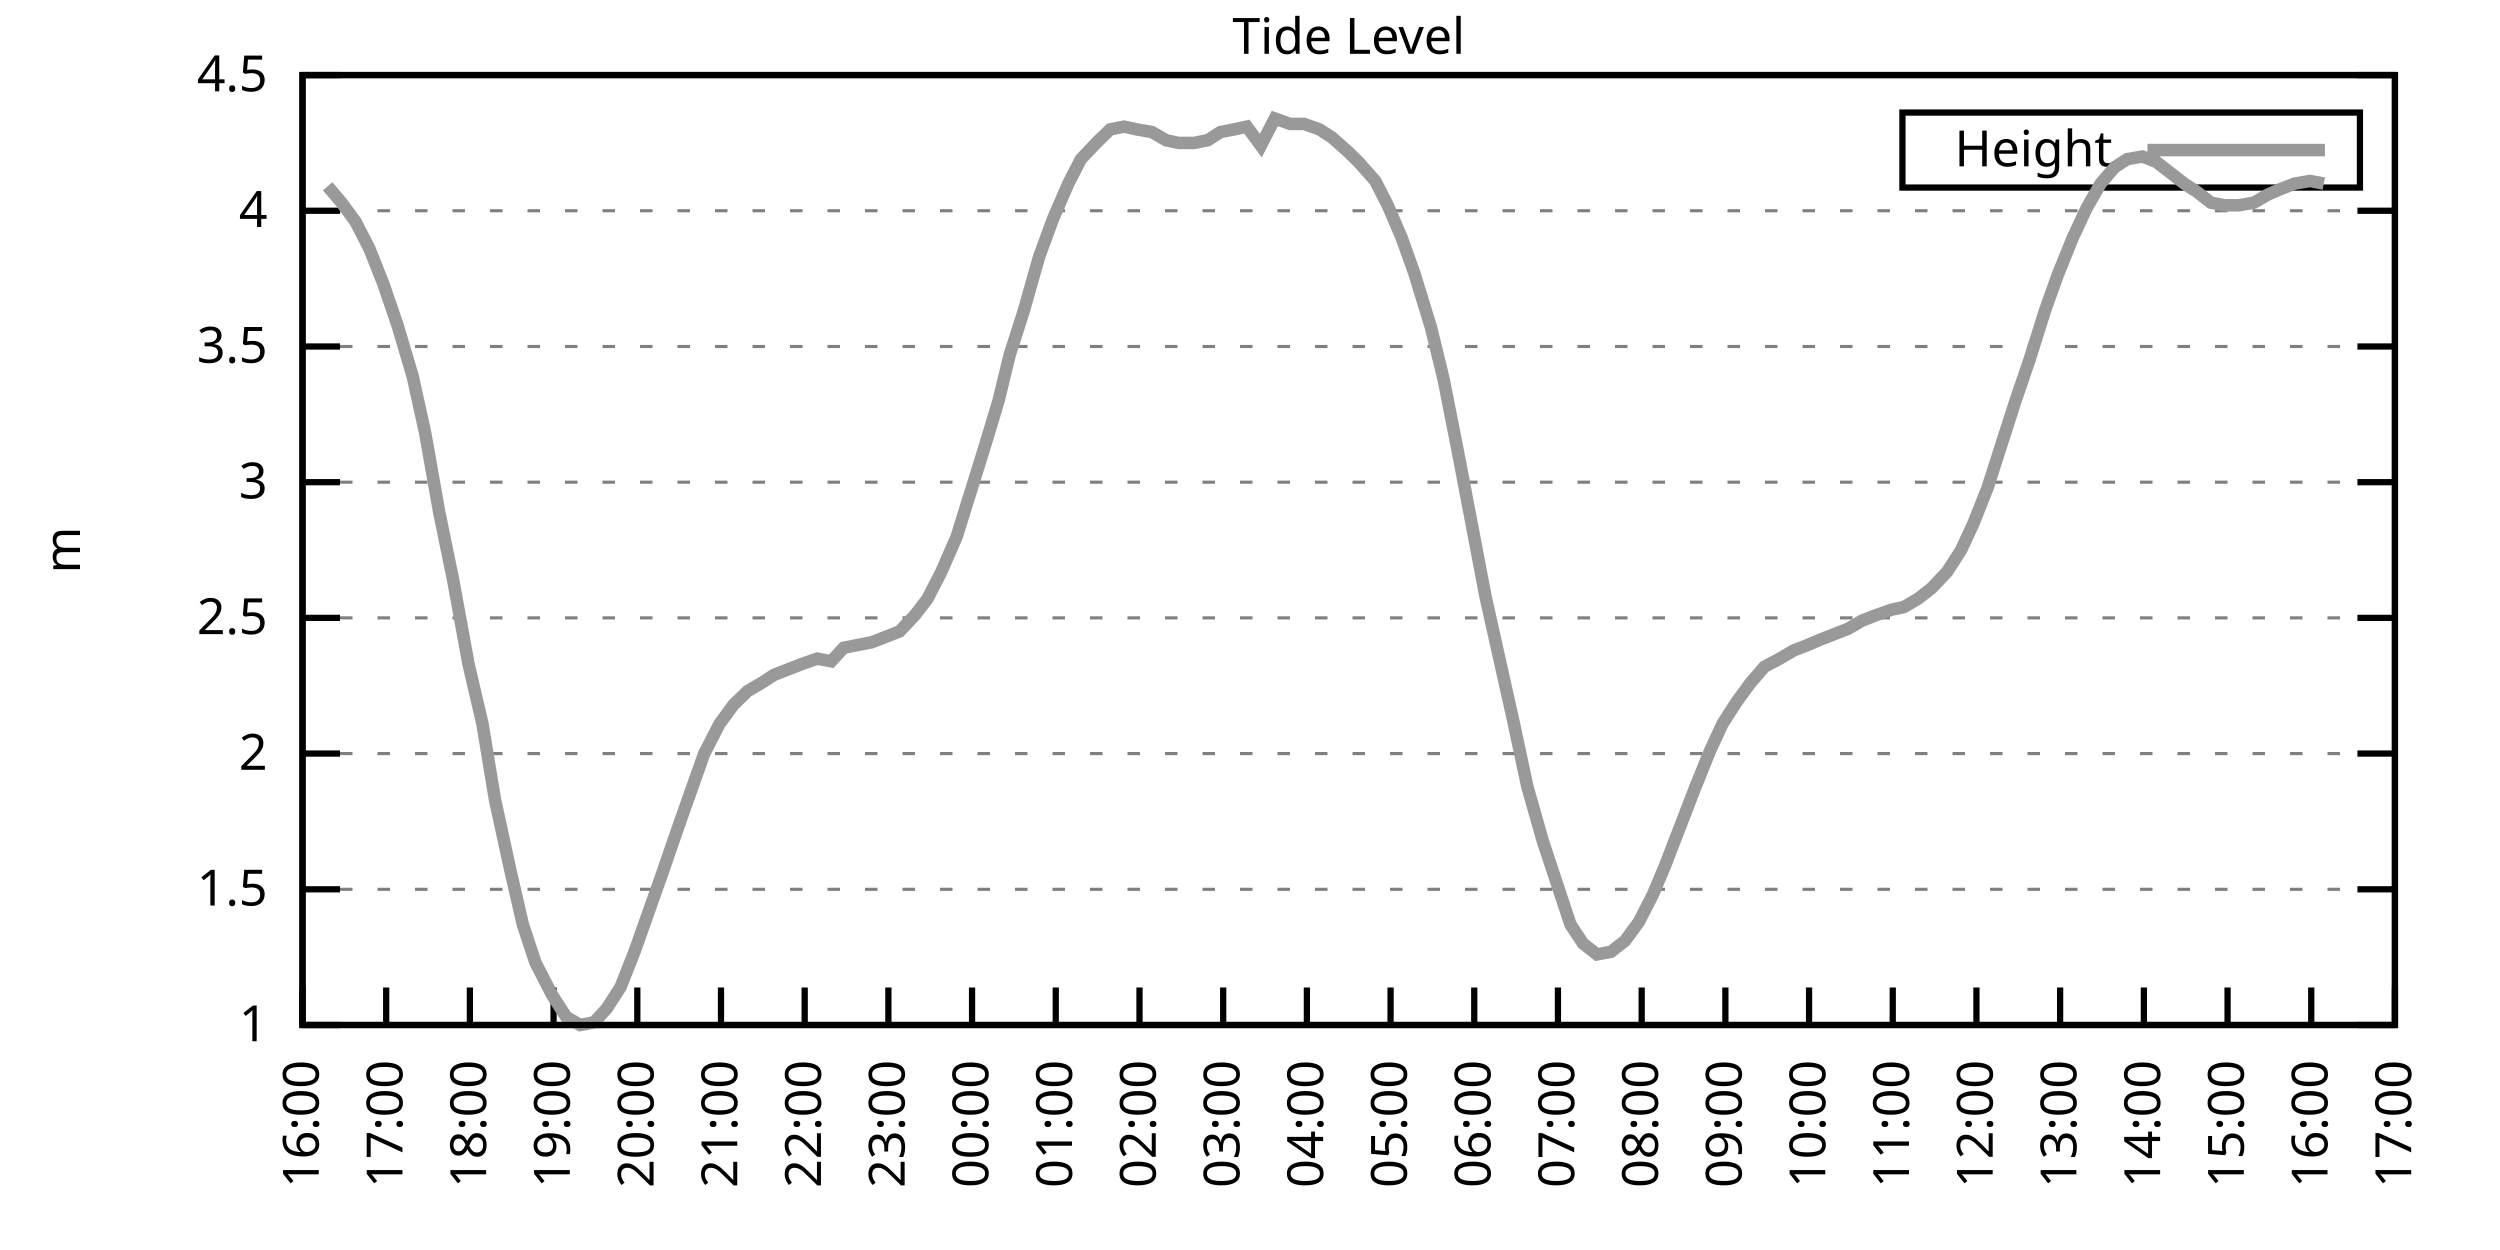
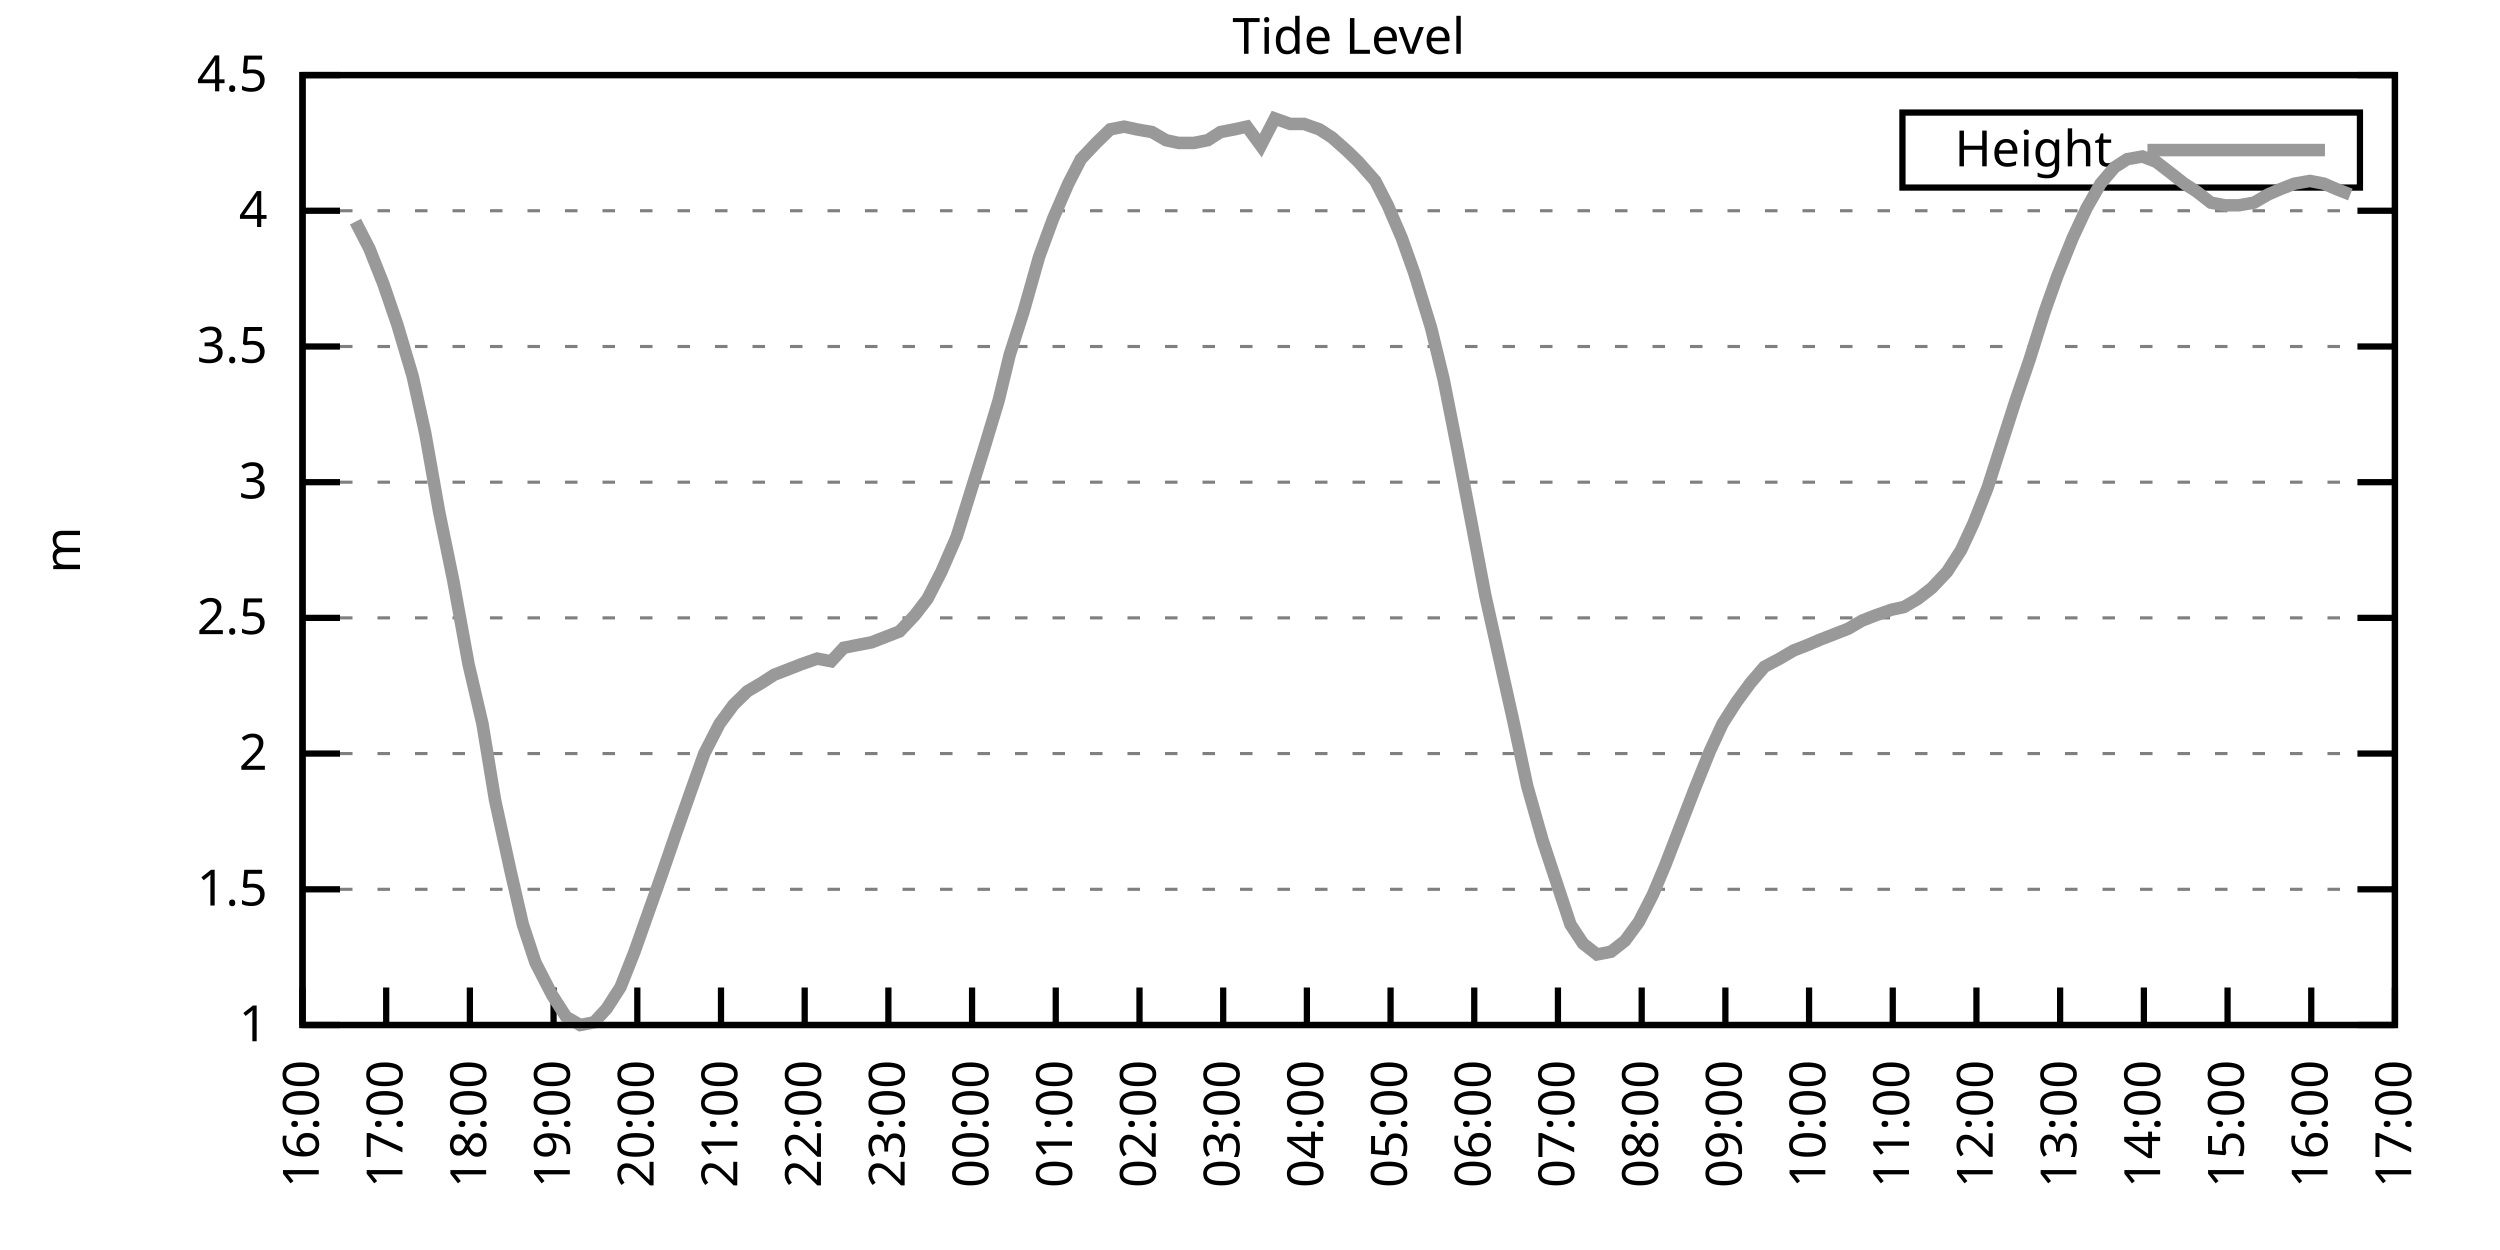
<svg xmlns="http://www.w3.org/2000/svg" xmlns:xlink="http://www.w3.org/1999/xlink" width="400" height="200" viewBox="0 0 400 200">
  <g id="gnuplot_canvas">
    <rect x="0" y="0" width="400" height="200" fill="none" />
    <defs>
      <circle id="gpDot" r="0.5" stroke-width="0.5" stroke="currentColor" />
      <path id="gpPt0" stroke-width="0.333" stroke="currentColor" d="M-1,0 h2 M0,-1 v2" />
      <path id="gpPt1" stroke-width="0.333" stroke="currentColor" d="M-1,-1 L1,1 M1,-1 L-1,1" />
      <path id="gpPt2" stroke-width="0.333" stroke="currentColor" d="M-1,0 L1,0 M0,-1 L0,1 M-1,-1 L1,1 M-1,1 L1,-1" />
      <rect id="gpPt3" stroke-width="0.333" stroke="currentColor" x="-1" y="-1" width="2" height="2" />
      <rect id="gpPt4" stroke-width="0.333" stroke="currentColor" fill="currentColor" x="-1" y="-1" width="2" height="2" />
      <circle id="gpPt5" stroke-width="0.333" stroke="currentColor" cx="0" cy="0" r="1" />
      <use xlink:href="#gpPt5" id="gpPt6" fill="currentColor" stroke="none" />
      <path id="gpPt7" stroke-width="0.333" stroke="currentColor" d="M0,-1.33 L-1.33,0.67 L1.33,0.67 z" />
      <use xlink:href="#gpPt7" id="gpPt8" fill="currentColor" stroke="none" />
      <use xlink:href="#gpPt7" id="gpPt9" stroke="currentColor" transform="rotate(180)" />
      <use xlink:href="#gpPt9" id="gpPt10" fill="currentColor" stroke="none" />
      <use xlink:href="#gpPt3" id="gpPt11" stroke="currentColor" transform="rotate(45)" />
      <use xlink:href="#gpPt11" id="gpPt12" fill="currentColor" stroke="none" />
      <path id="gpPt13" stroke-width="0.333" stroke="currentColor" d="M0,1.330 L1.265,0.411 L0.782,-1.067 L-0.782,-1.076 L-1.265,0.411 z" />
      <use xlink:href="#gpPt13" id="gpPt14" fill="currentColor" stroke="none" />
      <filter id="textbox" filterUnits="objectBoundingBox" x="0" y="0" height="1" width="1">
        <feFlood flood-color="white" flood-opacity="1" result="bgnd" />
        <feComposite in="SourceGraphic" in2="bgnd" operator="atop" />
      </filter>
      <filter id="greybox" filterUnits="objectBoundingBox" x="0" y="0" height="1" width="1">
        <feFlood flood-color="lightgrey" flood-opacity="1" result="grey" />
        <feComposite in="SourceGraphic" in2="grey" operator="atop" />
      </filter>
    </defs>
    <g fill="none" color="white" stroke="currentColor" stroke-width="1.00" stroke-linecap="butt" stroke-linejoin="miter">
</g>
    <g fill="none" color="black" stroke="currentColor" stroke-width="1.00" stroke-linecap="butt" stroke-linejoin="miter">
      <g stroke="none" shape-rendering="crispEdges">
        <polygon fill="rgb(255, 255, 255)" points="48.40,164.00 383.18,164.00 383.18,12.02 48.40,12.02 " />
      </g>
    </g>
    <g fill="none" color="black" stroke="currentColor" stroke-width="1.00" stroke-linecap="butt" stroke-linejoin="miter">
</g>
    <g fill="none" color="black" stroke="black" stroke-width="0.50" stroke-linecap="butt" stroke-linejoin="miter">
</g>
    <g fill="none" color="gray" stroke="currentColor" stroke-width="0.50" stroke-linecap="butt" stroke-linejoin="miter">
      <path stroke="gray" stroke-dasharray="2,4" class="gridline" d="M48.40,164.00 L383.19,164.00  " />
    </g>
    <g fill="none" color="gray" stroke="gray" stroke-width="1.00" stroke-linecap="butt" stroke-linejoin="miter">
</g>
    <g fill="none" color="black" stroke="currentColor" stroke-width="1.00" stroke-linecap="butt" stroke-linejoin="miter">
      <path stroke="black" d="M48.40,164.00 L54.40,164.00 M383.19,164.00 L377.19,164.00  " />
      <g transform="translate(42.80,166.60)" stroke="none" fill="black" font-family="Sans" font-size="8.00" text-anchor="end">
        <text>
          <tspan font-family="Sans"> 1</tspan>
        </text>
      </g>
    </g>
    <g fill="none" color="black" stroke="currentColor" stroke-width="1.00" stroke-linecap="butt" stroke-linejoin="miter">
</g>
    <g fill="none" color="black" stroke="black" stroke-width="0.50" stroke-linecap="butt" stroke-linejoin="miter">
</g>
    <g fill="none" color="gray" stroke="currentColor" stroke-width="0.50" stroke-linecap="butt" stroke-linejoin="miter">
      <path stroke="gray" stroke-dasharray="2,4" class="gridline" d="M48.40,142.29 L383.19,142.29  " />
    </g>
    <g fill="none" color="gray" stroke="gray" stroke-width="1.00" stroke-linecap="butt" stroke-linejoin="miter">
</g>
    <g fill="none" color="black" stroke="currentColor" stroke-width="1.00" stroke-linecap="butt" stroke-linejoin="miter">
      <path stroke="black" d="M48.40,142.29 L54.40,142.29 M383.19,142.29 L377.19,142.29  " />
      <g transform="translate(42.80,144.89)" stroke="none" fill="black" font-family="Sans" font-size="8.00" text-anchor="end">
        <text>
          <tspan font-family="Sans"> 1.5</tspan>
        </text>
      </g>
    </g>
    <g fill="none" color="black" stroke="currentColor" stroke-width="1.00" stroke-linecap="butt" stroke-linejoin="miter">
</g>
    <g fill="none" color="black" stroke="black" stroke-width="0.50" stroke-linecap="butt" stroke-linejoin="miter">
</g>
    <g fill="none" color="gray" stroke="currentColor" stroke-width="0.50" stroke-linecap="butt" stroke-linejoin="miter">
      <path stroke="gray" stroke-dasharray="2,4" class="gridline" d="M48.40,120.57 L383.19,120.57  " />
    </g>
    <g fill="none" color="gray" stroke="gray" stroke-width="1.00" stroke-linecap="butt" stroke-linejoin="miter">
</g>
    <g fill="none" color="black" stroke="currentColor" stroke-width="1.00" stroke-linecap="butt" stroke-linejoin="miter">
      <path stroke="black" d="M48.40,120.57 L54.40,120.57 M383.19,120.57 L377.19,120.57  " />
      <g transform="translate(42.80,123.17)" stroke="none" fill="black" font-family="Sans" font-size="8.00" text-anchor="end">
        <text>
          <tspan font-family="Sans"> 2</tspan>
        </text>
      </g>
    </g>
    <g fill="none" color="black" stroke="currentColor" stroke-width="1.00" stroke-linecap="butt" stroke-linejoin="miter">
</g>
    <g fill="none" color="black" stroke="black" stroke-width="0.50" stroke-linecap="butt" stroke-linejoin="miter">
</g>
    <g fill="none" color="gray" stroke="currentColor" stroke-width="0.50" stroke-linecap="butt" stroke-linejoin="miter">
      <path stroke="gray" stroke-dasharray="2,4" class="gridline" d="M48.40,98.86 L383.19,98.86  " />
    </g>
    <g fill="none" color="gray" stroke="gray" stroke-width="1.00" stroke-linecap="butt" stroke-linejoin="miter">
</g>
    <g fill="none" color="black" stroke="currentColor" stroke-width="1.00" stroke-linecap="butt" stroke-linejoin="miter">
      <path stroke="black" d="M48.40,98.86 L54.40,98.86 M383.19,98.86 L377.19,98.86  " />
      <g transform="translate(42.80,101.46)" stroke="none" fill="black" font-family="Sans" font-size="8.00" text-anchor="end">
        <text>
          <tspan font-family="Sans"> 2.5</tspan>
        </text>
      </g>
    </g>
    <g fill="none" color="black" stroke="currentColor" stroke-width="1.00" stroke-linecap="butt" stroke-linejoin="miter">
</g>
    <g fill="none" color="black" stroke="black" stroke-width="0.50" stroke-linecap="butt" stroke-linejoin="miter">
</g>
    <g fill="none" color="gray" stroke="currentColor" stroke-width="0.50" stroke-linecap="butt" stroke-linejoin="miter">
      <path stroke="gray" stroke-dasharray="2,4" class="gridline" d="M48.40,77.15 L383.19,77.15  " />
    </g>
    <g fill="none" color="gray" stroke="gray" stroke-width="1.00" stroke-linecap="butt" stroke-linejoin="miter">
</g>
    <g fill="none" color="black" stroke="currentColor" stroke-width="1.00" stroke-linecap="butt" stroke-linejoin="miter">
      <path stroke="black" d="M48.40,77.15 L54.40,77.15 M383.19,77.15 L377.19,77.15  " />
      <g transform="translate(42.80,79.75)" stroke="none" fill="black" font-family="Sans" font-size="8.00" text-anchor="end">
        <text>
          <tspan font-family="Sans"> 3</tspan>
        </text>
      </g>
    </g>
    <g fill="none" color="black" stroke="currentColor" stroke-width="1.00" stroke-linecap="butt" stroke-linejoin="miter">
</g>
    <g fill="none" color="black" stroke="black" stroke-width="0.50" stroke-linecap="butt" stroke-linejoin="miter">
</g>
    <g fill="none" color="gray" stroke="currentColor" stroke-width="0.50" stroke-linecap="butt" stroke-linejoin="miter">
      <path stroke="gray" stroke-dasharray="2,4" class="gridline" d="M48.40,55.44 L383.19,55.44  " />
    </g>
    <g fill="none" color="gray" stroke="gray" stroke-width="1.00" stroke-linecap="butt" stroke-linejoin="miter">
</g>
    <g fill="none" color="black" stroke="currentColor" stroke-width="1.00" stroke-linecap="butt" stroke-linejoin="miter">
      <path stroke="black" d="M48.40,55.44 L54.40,55.44 M383.19,55.44 L377.19,55.44  " />
      <g transform="translate(42.80,58.04)" stroke="none" fill="black" font-family="Sans" font-size="8.00" text-anchor="end">
        <text>
          <tspan font-family="Sans"> 3.5</tspan>
        </text>
      </g>
    </g>
    <g fill="none" color="black" stroke="currentColor" stroke-width="1.00" stroke-linecap="butt" stroke-linejoin="miter">
</g>
    <g fill="none" color="black" stroke="black" stroke-width="0.50" stroke-linecap="butt" stroke-linejoin="miter">
</g>
    <g fill="none" color="gray" stroke="currentColor" stroke-width="0.50" stroke-linecap="butt" stroke-linejoin="miter">
      <path stroke="gray" stroke-dasharray="2,4" class="gridline" d="M48.40,33.72 L383.19,33.72  " />
    </g>
    <g fill="none" color="gray" stroke="gray" stroke-width="1.00" stroke-linecap="butt" stroke-linejoin="miter">
</g>
    <g fill="none" color="black" stroke="currentColor" stroke-width="1.00" stroke-linecap="butt" stroke-linejoin="miter">
      <path stroke="black" d="M48.40,33.72 L54.40,33.72 M383.19,33.72 L377.19,33.72  " />
      <g transform="translate(42.80,36.32)" stroke="none" fill="black" font-family="Sans" font-size="8.00" text-anchor="end">
        <text>
          <tspan font-family="Sans"> 4</tspan>
        </text>
      </g>
    </g>
    <g fill="none" color="black" stroke="currentColor" stroke-width="1.00" stroke-linecap="butt" stroke-linejoin="miter">
</g>
    <g fill="none" color="black" stroke="black" stroke-width="0.50" stroke-linecap="butt" stroke-linejoin="miter">
</g>
    <g fill="none" color="gray" stroke="currentColor" stroke-width="0.50" stroke-linecap="butt" stroke-linejoin="miter">
      <path stroke="gray" stroke-dasharray="2,4" class="gridline" d="M48.40,12.01 L383.19,12.01  " />
    </g>
    <g fill="none" color="gray" stroke="gray" stroke-width="1.00" stroke-linecap="butt" stroke-linejoin="miter">
</g>
    <g fill="none" color="black" stroke="currentColor" stroke-width="1.00" stroke-linecap="butt" stroke-linejoin="miter">
      <path stroke="black" d="M48.40,12.01 L54.40,12.01 M383.19,12.01 L377.19,12.01  " />
      <g transform="translate(42.80,14.61)" stroke="none" fill="black" font-family="Sans" font-size="8.00" text-anchor="end">
        <text>
          <tspan font-family="Sans"> 4.5</tspan>
        </text>
      </g>
    </g>
    <g fill="none" color="black" stroke="currentColor" stroke-width="1.00" stroke-linecap="butt" stroke-linejoin="miter">
      <path stroke="black" d="M48.40,164.00 L48.40,158.00  " />
      <g transform="translate(51.00,169.60) rotate(270.00)" stroke="none" fill="black" font-family="Sans" font-size="8.00" text-anchor="end">
        <text>
          <tspan font-family="Sans">16:00</tspan>
        </text>
      </g>
    </g>
    <g fill="none" color="black" stroke="currentColor" stroke-width="1.00" stroke-linecap="butt" stroke-linejoin="miter">
      <path stroke="black" d="M61.79,164.00 L61.79,158.00  " />
      <g transform="translate(64.39,169.60) rotate(270.00)" stroke="none" fill="black" font-family="Sans" font-size="8.00" text-anchor="end">
        <text>
          <tspan font-family="Sans">17:00</tspan>
        </text>
      </g>
    </g>
    <g fill="none" color="black" stroke="currentColor" stroke-width="1.00" stroke-linecap="butt" stroke-linejoin="miter">
      <path stroke="black" d="M75.18,164.00 L75.18,158.00  " />
      <g transform="translate(77.78,169.60) rotate(270.00)" stroke="none" fill="black" font-family="Sans" font-size="8.00" text-anchor="end">
        <text>
          <tspan font-family="Sans">18:00</tspan>
        </text>
      </g>
    </g>
    <g fill="none" color="black" stroke="currentColor" stroke-width="1.00" stroke-linecap="butt" stroke-linejoin="miter">
      <path stroke="black" d="M88.57,164.00 L88.57,158.00  " />
      <g transform="translate(91.17,169.60) rotate(270.00)" stroke="none" fill="black" font-family="Sans" font-size="8.00" text-anchor="end">
        <text>
          <tspan font-family="Sans">19:00</tspan>
        </text>
      </g>
    </g>
    <g fill="none" color="black" stroke="currentColor" stroke-width="1.00" stroke-linecap="butt" stroke-linejoin="miter">
      <path stroke="black" d="M101.97,164.00 L101.97,158.00  " />
      <g transform="translate(104.57,169.60) rotate(270.00)" stroke="none" fill="black" font-family="Sans" font-size="8.00" text-anchor="end">
        <text>
          <tspan font-family="Sans">20:00</tspan>
        </text>
      </g>
    </g>
    <g fill="none" color="black" stroke="currentColor" stroke-width="1.00" stroke-linecap="butt" stroke-linejoin="miter">
      <path stroke="black" d="M115.36,164.00 L115.36,158.00  " />
      <g transform="translate(117.96,169.60) rotate(270.00)" stroke="none" fill="black" font-family="Sans" font-size="8.00" text-anchor="end">
        <text>
          <tspan font-family="Sans">21:00</tspan>
        </text>
      </g>
    </g>
    <g fill="none" color="black" stroke="currentColor" stroke-width="1.00" stroke-linecap="butt" stroke-linejoin="miter">
      <path stroke="black" d="M128.75,164.00 L128.75,158.00  " />
      <g transform="translate(131.35,169.60) rotate(270.00)" stroke="none" fill="black" font-family="Sans" font-size="8.00" text-anchor="end">
        <text>
          <tspan font-family="Sans">22:00</tspan>
        </text>
      </g>
    </g>
    <g fill="none" color="black" stroke="currentColor" stroke-width="1.00" stroke-linecap="butt" stroke-linejoin="miter">
      <path stroke="black" d="M142.14,164.00 L142.14,158.00  " />
      <g transform="translate(144.74,169.60) rotate(270.00)" stroke="none" fill="black" font-family="Sans" font-size="8.00" text-anchor="end">
        <text>
          <tspan font-family="Sans">23:00</tspan>
        </text>
      </g>
    </g>
    <g fill="none" color="black" stroke="currentColor" stroke-width="1.00" stroke-linecap="butt" stroke-linejoin="miter">
      <path stroke="black" d="M155.53,164.00 L155.53,158.00  " />
      <g transform="translate(158.13,169.60) rotate(270.00)" stroke="none" fill="black" font-family="Sans" font-size="8.00" text-anchor="end">
        <text>
          <tspan font-family="Sans">00:00</tspan>
        </text>
      </g>
    </g>
    <g fill="none" color="black" stroke="currentColor" stroke-width="1.00" stroke-linecap="butt" stroke-linejoin="miter">
      <path stroke="black" d="M168.92,164.00 L168.92,158.00  " />
      <g transform="translate(171.52,169.60) rotate(270.00)" stroke="none" fill="black" font-family="Sans" font-size="8.00" text-anchor="end">
        <text>
          <tspan font-family="Sans">01:00</tspan>
        </text>
      </g>
    </g>
    <g fill="none" color="black" stroke="currentColor" stroke-width="1.00" stroke-linecap="butt" stroke-linejoin="miter">
      <path stroke="black" d="M182.32,164.00 L182.32,158.00  " />
      <g transform="translate(184.92,169.60) rotate(270.00)" stroke="none" fill="black" font-family="Sans" font-size="8.00" text-anchor="end">
        <text>
          <tspan font-family="Sans">02:00</tspan>
        </text>
      </g>
    </g>
    <g fill="none" color="black" stroke="currentColor" stroke-width="1.00" stroke-linecap="butt" stroke-linejoin="miter">
      <path stroke="black" d="M195.71,164.00 L195.71,158.00  " />
      <g transform="translate(198.31,169.60) rotate(270.00)" stroke="none" fill="black" font-family="Sans" font-size="8.00" text-anchor="end">
        <text>
          <tspan font-family="Sans">03:00</tspan>
        </text>
      </g>
    </g>
    <g fill="none" color="black" stroke="currentColor" stroke-width="1.00" stroke-linecap="butt" stroke-linejoin="miter">
      <path stroke="black" d="M209.10,164.00 L209.10,158.00  " />
      <g transform="translate(211.70,169.60) rotate(270.00)" stroke="none" fill="black" font-family="Sans" font-size="8.00" text-anchor="end">
        <text>
          <tspan font-family="Sans">04:00</tspan>
        </text>
      </g>
    </g>
    <g fill="none" color="black" stroke="currentColor" stroke-width="1.00" stroke-linecap="butt" stroke-linejoin="miter">
      <path stroke="black" d="M222.49,164.00 L222.49,158.00  " />
      <g transform="translate(225.09,169.60) rotate(270.00)" stroke="none" fill="black" font-family="Sans" font-size="8.00" text-anchor="end">
        <text>
          <tspan font-family="Sans">05:00</tspan>
        </text>
      </g>
    </g>
    <g fill="none" color="black" stroke="currentColor" stroke-width="1.00" stroke-linecap="butt" stroke-linejoin="miter">
      <path stroke="black" d="M235.88,164.00 L235.88,158.00  " />
      <g transform="translate(238.48,169.60) rotate(270.00)" stroke="none" fill="black" font-family="Sans" font-size="8.00" text-anchor="end">
        <text>
          <tspan font-family="Sans">06:00</tspan>
        </text>
      </g>
    </g>
    <g fill="none" color="black" stroke="currentColor" stroke-width="1.00" stroke-linecap="butt" stroke-linejoin="miter">
      <path stroke="black" d="M249.27,164.00 L249.27,158.00  " />
      <g transform="translate(251.87,169.60) rotate(270.00)" stroke="none" fill="black" font-family="Sans" font-size="8.00" text-anchor="end">
        <text>
          <tspan font-family="Sans">07:00</tspan>
        </text>
      </g>
    </g>
    <g fill="none" color="black" stroke="currentColor" stroke-width="1.00" stroke-linecap="butt" stroke-linejoin="miter">
      <path stroke="black" d="M262.67,164.00 L262.67,158.00  " />
      <g transform="translate(265.27,169.60) rotate(270.00)" stroke="none" fill="black" font-family="Sans" font-size="8.00" text-anchor="end">
        <text>
          <tspan font-family="Sans">08:00</tspan>
        </text>
      </g>
    </g>
    <g fill="none" color="black" stroke="currentColor" stroke-width="1.00" stroke-linecap="butt" stroke-linejoin="miter">
      <path stroke="black" d="M276.06,164.00 L276.06,158.00  " />
      <g transform="translate(278.66,169.60) rotate(270.00)" stroke="none" fill="black" font-family="Sans" font-size="8.00" text-anchor="end">
        <text>
          <tspan font-family="Sans">09:00</tspan>
        </text>
      </g>
    </g>
    <g fill="none" color="black" stroke="currentColor" stroke-width="1.00" stroke-linecap="butt" stroke-linejoin="miter">
      <path stroke="black" d="M289.45,164.00 L289.45,158.00  " />
      <g transform="translate(292.05,169.60) rotate(270.00)" stroke="none" fill="black" font-family="Sans" font-size="8.00" text-anchor="end">
        <text>
          <tspan font-family="Sans">10:00</tspan>
        </text>
      </g>
    </g>
    <g fill="none" color="black" stroke="currentColor" stroke-width="1.00" stroke-linecap="butt" stroke-linejoin="miter">
      <path stroke="black" d="M302.84,164.00 L302.84,158.00  " />
      <g transform="translate(305.44,169.60) rotate(270.00)" stroke="none" fill="black" font-family="Sans" font-size="8.00" text-anchor="end">
        <text>
          <tspan font-family="Sans">11:00</tspan>
        </text>
      </g>
    </g>
    <g fill="none" color="black" stroke="currentColor" stroke-width="1.00" stroke-linecap="butt" stroke-linejoin="miter">
      <path stroke="black" d="M316.23,164.00 L316.23,158.00  " />
      <g transform="translate(318.83,169.60) rotate(270.00)" stroke="none" fill="black" font-family="Sans" font-size="8.00" text-anchor="end">
        <text>
          <tspan font-family="Sans">12:00</tspan>
        </text>
      </g>
    </g>
    <g fill="none" color="black" stroke="currentColor" stroke-width="1.00" stroke-linecap="butt" stroke-linejoin="miter">
      <path stroke="black" d="M329.62,164.00 L329.62,158.00  " />
      <g transform="translate(332.22,169.60) rotate(270.00)" stroke="none" fill="black" font-family="Sans" font-size="8.00" text-anchor="end">
        <text>
          <tspan font-family="Sans">13:00</tspan>
        </text>
      </g>
    </g>
    <g fill="none" color="black" stroke="currentColor" stroke-width="1.00" stroke-linecap="butt" stroke-linejoin="miter">
      <path stroke="black" d="M343.02,164.00 L343.02,158.00  " />
      <g transform="translate(345.62,169.60) rotate(270.00)" stroke="none" fill="black" font-family="Sans" font-size="8.00" text-anchor="end">
        <text>
          <tspan font-family="Sans">14:00</tspan>
        </text>
      </g>
    </g>
    <g fill="none" color="black" stroke="currentColor" stroke-width="1.00" stroke-linecap="butt" stroke-linejoin="miter">
      <path stroke="black" d="M356.41,164.00 L356.41,158.00  " />
      <g transform="translate(359.01,169.60) rotate(270.00)" stroke="none" fill="black" font-family="Sans" font-size="8.00" text-anchor="end">
        <text>
          <tspan font-family="Sans">15:00</tspan>
        </text>
      </g>
    </g>
    <g fill="none" color="black" stroke="currentColor" stroke-width="1.00" stroke-linecap="butt" stroke-linejoin="miter">
      <path stroke="black" d="M369.80,164.00 L369.80,158.00  " />
      <g transform="translate(372.40,169.60) rotate(270.00)" stroke="none" fill="black" font-family="Sans" font-size="8.00" text-anchor="end">
        <text>
          <tspan font-family="Sans">16:00</tspan>
        </text>
      </g>
    </g>
    <g fill="none" color="black" stroke="currentColor" stroke-width="1.00" stroke-linecap="butt" stroke-linejoin="miter">
      <path stroke="black" d="M383.19,164.00 L383.19,158.00  " />
      <g transform="translate(385.79,169.60) rotate(270.00)" stroke="none" fill="black" font-family="Sans" font-size="8.00" text-anchor="end">
        <text>
          <tspan font-family="Sans">17:00</tspan>
        </text>
      </g>
    </g>
    <g fill="none" color="black" stroke="currentColor" stroke-width="1.00" stroke-linecap="butt" stroke-linejoin="miter">
</g>
    <g fill="none" color="black" stroke="currentColor" stroke-width="1.00" stroke-linecap="butt" stroke-linejoin="miter">
      <path stroke="black" d="M48.40,12.01 L48.40,164.00 L383.19,164.00 L383.19,12.01 L48.40,12.01 Z  " />
    </g>
    <g fill="none" color="black" stroke="currentColor" stroke-width="1.00" stroke-linecap="butt" stroke-linejoin="miter">
</g>
    <g fill="none" color="black" stroke="currentColor" stroke-width="1.00" stroke-linecap="butt" stroke-linejoin="miter">
      <path stroke="black" d="M304.39,30.01 L304.39,18.01 L377.59,18.01 L377.59,30.01 L304.39,30.01 Z  " />
    </g>
    <g id="Tide_level_plot_1">
      <g fill="none" color="white" stroke="black" stroke-width="2.00" stroke-linecap="butt" stroke-linejoin="miter">
</g>
      <g fill="none" color="black" stroke="currentColor" stroke-width="2.00" stroke-linecap="butt" stroke-linejoin="miter">
        <g transform="translate(337.99,26.61)" stroke="none" fill="black" font-family="Sans" font-size="8.00" text-anchor="end">
          <text>
            <tspan font-family="Sans">Height</tspan>
          </text>
        </g>
      </g>
      <g fill="none" color="black" stroke="currentColor" stroke-width="2.00" stroke-linecap="butt" stroke-linejoin="miter">
-         <path stroke="rgb(153, 153, 153)" d="M343.59,24.01 L371.99,24.01 M52.42,29.81 L54.65,32.42 L56.88,35.46 L59.11,39.80 L61.35,45.45 L63.58,51.96   L66.03,60.21 L68.04,69.33 L70.27,81.93 L72.50,92.78 L74.96,106.24 L77.19,115.80 L79.20,127.96 L81.66,139.25   L83.66,147.93 L85.67,154.01 L88.35,159.22 L90.58,162.70 L92.82,164.00 L95.05,163.57 L97.06,161.39 L99.29,157.92   L101.52,152.28 L103.98,145.33 L105.98,139.68 L108.22,133.17 L110.67,126.22 L112.68,120.57 L115.13,115.80 L117.37,112.76   L119.60,110.59 L121.83,109.28 L123.84,107.98 L126.07,107.11 L128.30,106.24 L130.76,105.38 L132.99,105.81 L135.00,103.64   L137.23,103.20 L139.46,102.77 L141.69,101.90 L143.93,101.03 L146.38,98.43 L148.39,95.82 L150.62,91.48 L153.08,85.83   L157.54,71.50 L159.77,64.12 L161.56,56.74 L163.79,49.79 L166.25,41.11 L168.48,35.03 L170.93,29.38 L172.94,25.47   L175.40,22.87 L177.63,20.70 L179.86,20.26 L181.87,20.70 L184.32,21.13 L186.56,22.43 L188.57,22.87 L191.02,22.87   L193.25,22.43 L195.26,21.13 L197.49,20.70 L199.50,20.26 L201.73,23.30 L203.97,18.96 L206.42,19.83 L208.65,19.83   L211.11,20.70 L213.12,22.00 L215.57,24.17 L217.36,25.91 L220.04,28.95 L222.04,32.85 L224.28,38.07 L226.29,43.71   L228.96,52.40 L230.97,60.65 L233.20,71.94 L235.44,83.66 L237.67,95.39 L239.90,105.38 L242.13,115.36 L244.36,125.79   L246.82,134.47 L251.28,147.93 L253.29,150.97 L255.52,152.71 L257.76,152.28 L259.99,150.54 L262.22,147.50 L264.45,143.16   L266.46,138.38 L269.14,131.43 L271.15,126.22 L273.60,120.14 L275.61,115.80 L277.84,112.32 L280.07,109.28 L282.31,106.68   L284.76,105.38 L286.99,104.07 L289.23,103.20 L291.23,102.34 L293.47,101.47 L295.70,100.60 L297.93,99.30 L300.16,98.43   L302.62,97.56 L304.63,97.12 L306.86,95.82 L309.09,94.08 L311.54,91.48 L313.78,88.00 L315.79,83.66 L318.02,78.02   L320.25,71.07 L322.48,64.12 L324.71,57.61 L327.17,49.79 L329.18,44.15 L331.63,38.07 L333.86,33.29 L336.10,29.38   L338.33,26.77 L340.34,25.47 L342.79,25.04 L345.02,25.91 L347.26,27.64 L349.49,29.38 L351.50,30.68 L353.73,32.42   L355.96,32.85 L358.19,32.85 L360.65,32.42 L362.88,31.12 L364.89,30.25 L367.12,29.38 L369.58,28.95 L371.81,29.38    " />
+         <path stroke="rgb(153, 153, 153)" d="M343.59,24.01 L371.99,24.01 M56.88,35.46 L59.11,39.80 L61.35,45.45 L63.58,51.96 L66.03,60.21 L68.04,69.33   L70.27,81.93 L72.50,92.78 L74.96,106.24 L77.19,115.80 L79.20,127.96 L81.66,139.25 L83.66,147.93 L85.67,154.01   L88.35,159.22 L90.58,162.70 L92.82,164.00 L95.05,163.57 L97.06,161.39 L99.29,157.92 L101.52,152.28 L103.98,145.33   L105.98,139.68 L108.22,133.17 L110.67,126.22 L112.68,120.57 L115.13,115.80 L117.37,112.76 L119.60,110.59 L121.83,109.28   L123.84,107.98 L126.07,107.11 L128.30,106.24 L130.76,105.38 L132.99,105.81 L135.00,103.64 L137.23,103.20 L139.46,102.77   L141.69,101.90 L143.93,101.03 L146.38,98.43 L148.39,95.82 L150.62,91.48 L153.08,85.83 L157.54,71.50 L159.77,64.12   L161.56,56.74 L163.79,49.79 L166.25,41.11 L168.48,35.03 L170.93,29.38 L172.94,25.47 L175.40,22.87 L177.63,20.70   L179.86,20.26 L181.87,20.70 L184.32,21.13 L186.56,22.43 L188.57,22.87 L191.02,22.87 L193.25,22.43 L195.26,21.13   L197.49,20.70 L199.50,20.26 L201.73,23.30 L203.97,18.96 L206.42,19.83 L208.65,19.83 L211.11,20.70 L213.12,22.00   L215.57,24.17 L217.36,25.91 L220.04,28.95 L222.04,32.85 L224.28,38.07 L226.29,43.71 L228.96,52.40 L230.97,60.65   L233.20,71.94 L235.44,83.66 L237.67,95.39 L239.90,105.38 L242.13,115.36 L244.36,125.79 L246.82,134.47 L251.28,147.93   L253.29,150.97 L255.52,152.71 L257.76,152.28 L259.99,150.54 L262.22,147.50 L264.45,143.16 L266.46,138.38 L269.14,131.43   L271.15,126.22 L273.60,120.14 L275.61,115.80 L277.84,112.32 L280.07,109.28 L282.31,106.68 L284.76,105.38 L286.99,104.07   L289.23,103.20 L291.23,102.34 L293.47,101.47 L295.70,100.60 L297.93,99.30 L300.16,98.43 L302.62,97.56 L304.63,97.12   L306.86,95.82 L309.09,94.08 L311.54,91.48 L313.78,88.00 L315.79,83.66 L318.02,78.02 L320.25,71.07 L322.48,64.12   L324.71,57.61 L327.17,49.79 L329.18,44.15 L331.63,38.07 L333.86,33.29 L336.10,29.38 L338.33,26.77 L340.34,25.47   L342.79,25.04 L345.02,25.91 L347.26,27.64 L349.49,29.38 L351.50,30.68 L353.73,32.42 L355.96,32.85 L358.19,32.85   L360.65,32.42 L362.88,31.12 L364.89,30.25 L367.12,29.38 L369.58,28.95 L371.81,29.38 L373.82,30.25 L376.05,31.12    " />
      </g>
    </g>
    <g fill="none" color="black" stroke="currentColor" stroke-width="2.00" stroke-linecap="butt" stroke-linejoin="miter">
</g>
    <g fill="none" color="black" stroke="black" stroke-width="1.00" stroke-linecap="butt" stroke-linejoin="miter">
</g>
    <g fill="none" color="black" stroke="currentColor" stroke-width="1.00" stroke-linecap="butt" stroke-linejoin="miter">
      <path stroke="black" d="M48.40,12.01 L48.40,164.00 L383.19,164.00 L383.19,12.01 L48.40,12.01 Z  " />
      <g transform="translate(12.80,88.01) rotate(270.00)" stroke="none" fill="black" font-family="Sans" font-size="8.00" text-anchor="middle">
        <text>
          <tspan font-family="Sans">m</tspan>
        </text>
      </g>
    </g>
    <g fill="none" color="black" stroke="currentColor" stroke-width="1.00" stroke-linecap="butt" stroke-linejoin="miter">
</g>
    <g fill="none" color="black" stroke="currentColor" stroke-width="1.00" stroke-linecap="butt" stroke-linejoin="miter">
      <g transform="translate(215.79,8.61)" stroke="none" fill="black" font-family="Sans" font-size="8.00" text-anchor="middle">
        <text>
          <tspan font-family="Sans">Tide Level</tspan>
        </text>
      </g>
    </g>
    <g fill="none" color="black" stroke="currentColor" stroke-width="1.00" stroke-linecap="butt" stroke-linejoin="miter">
</g>
  </g>
</svg>
